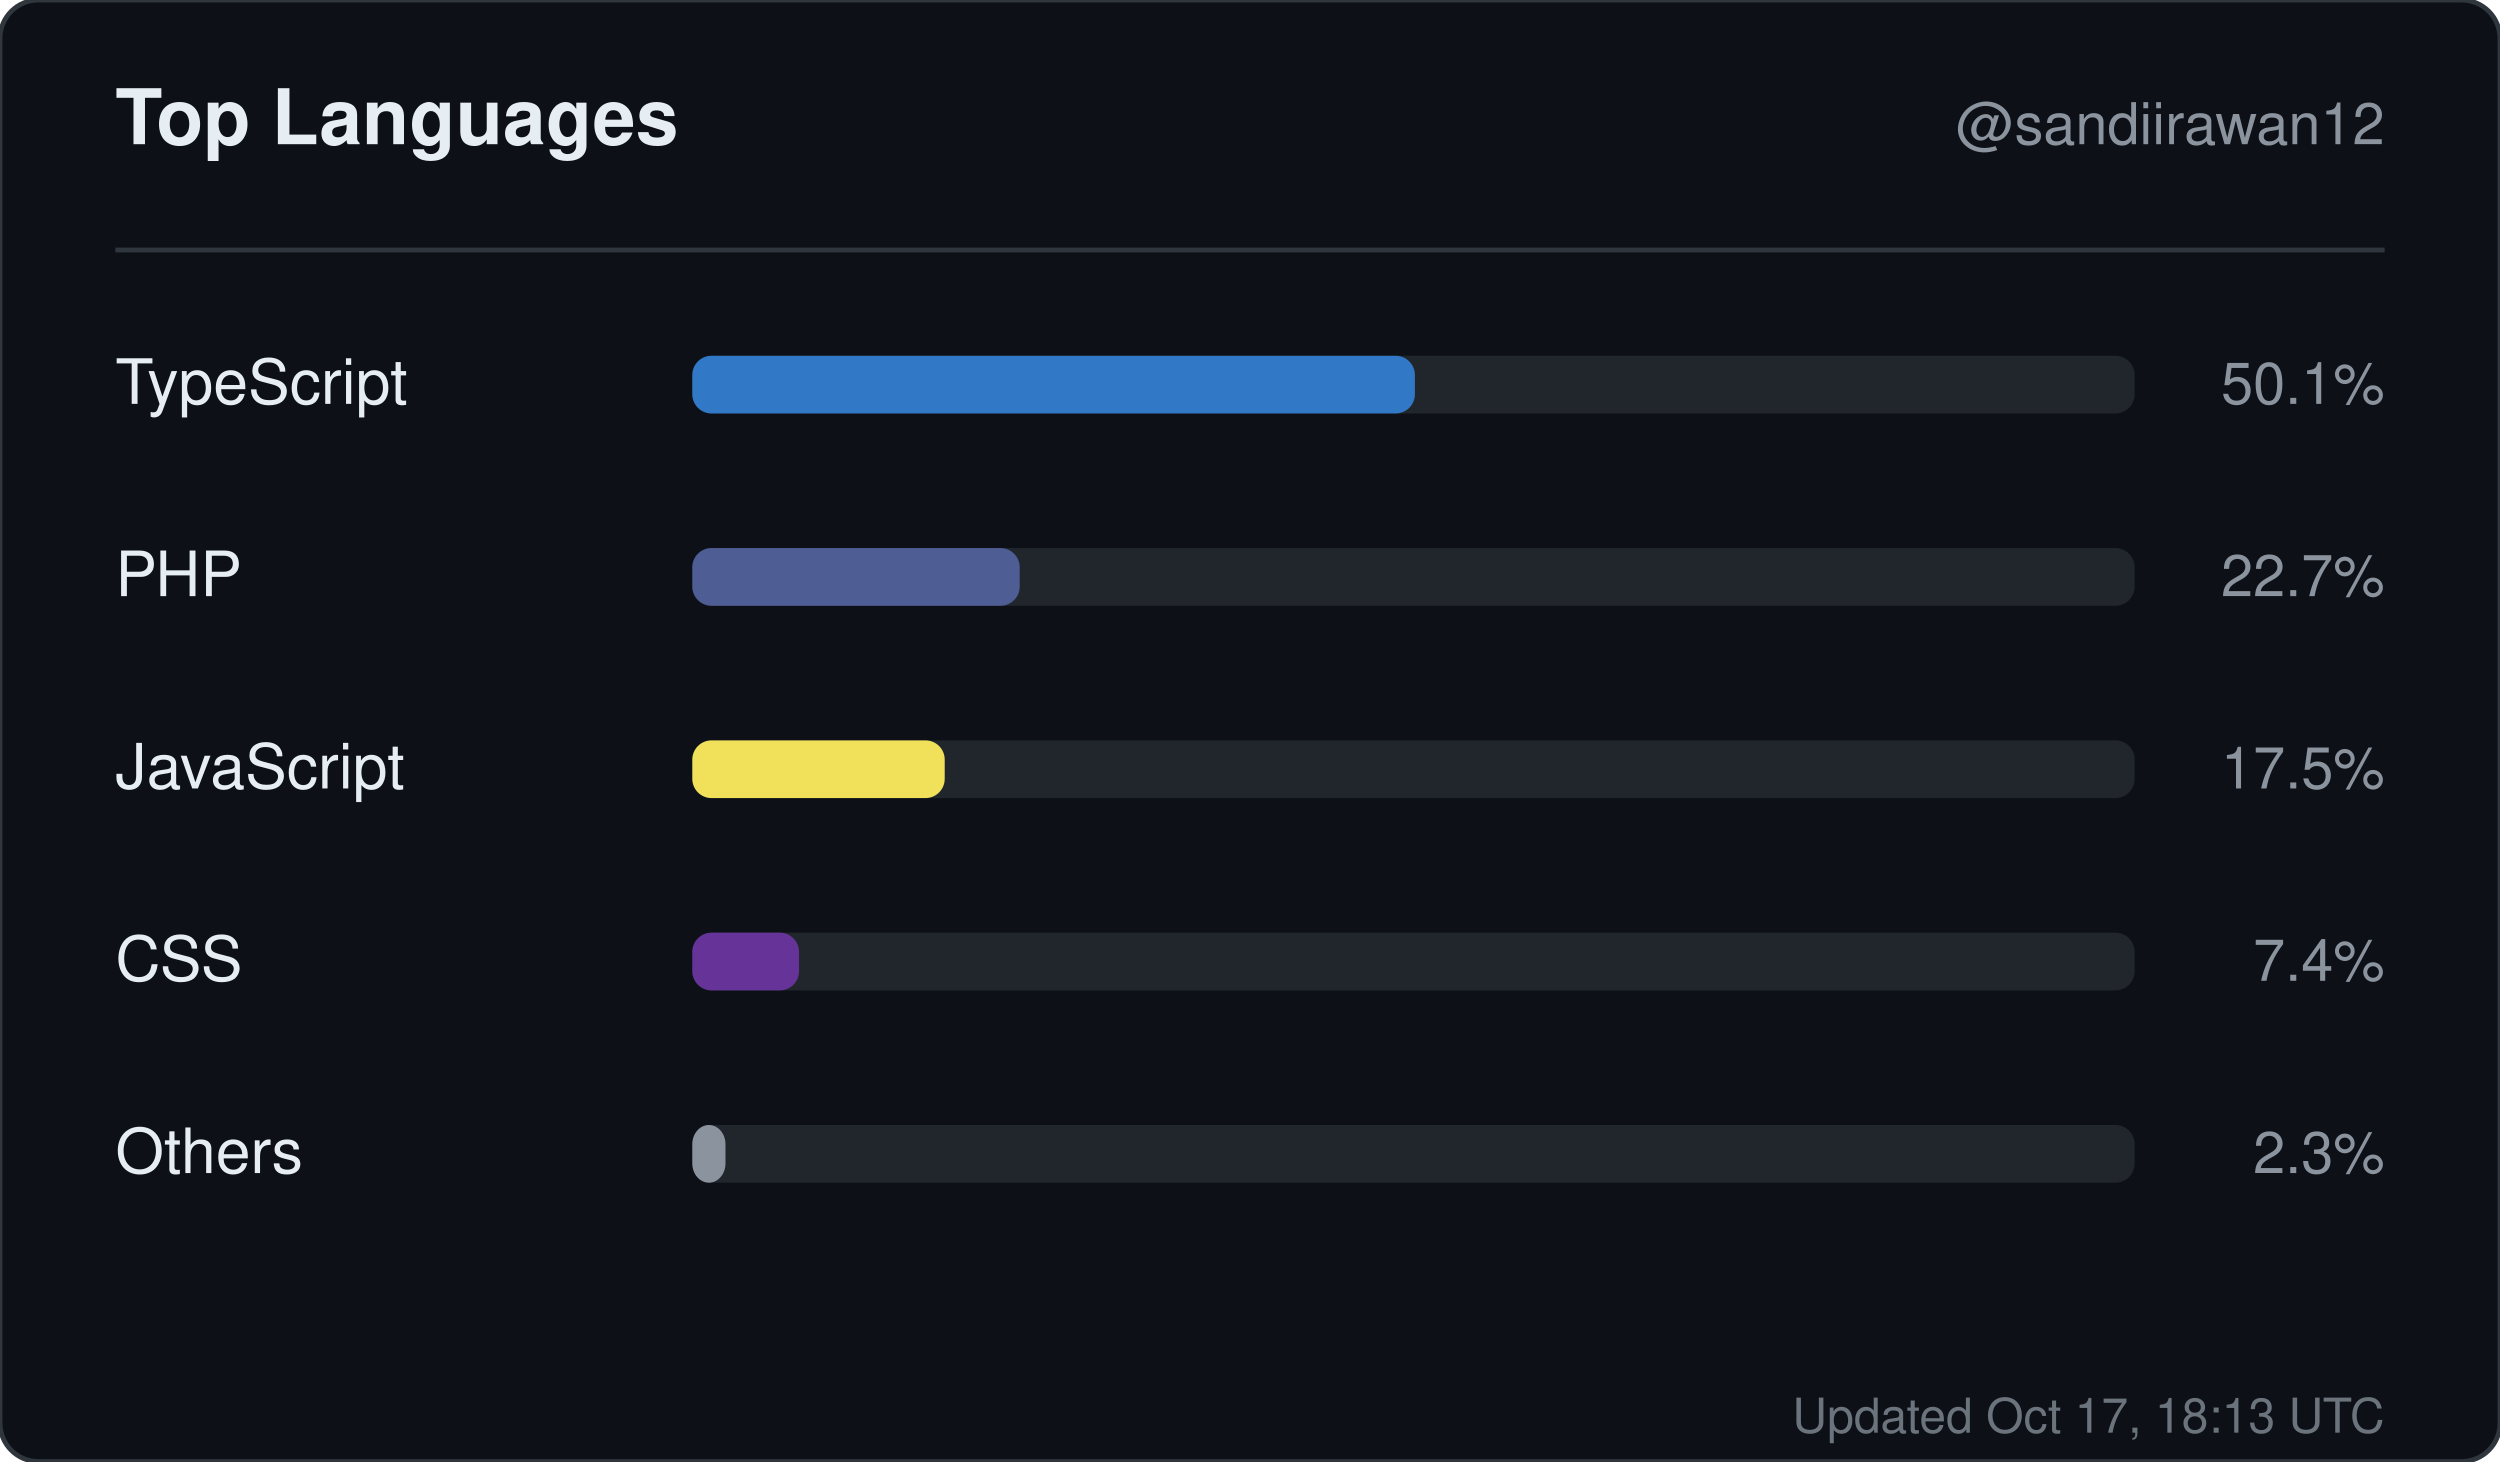
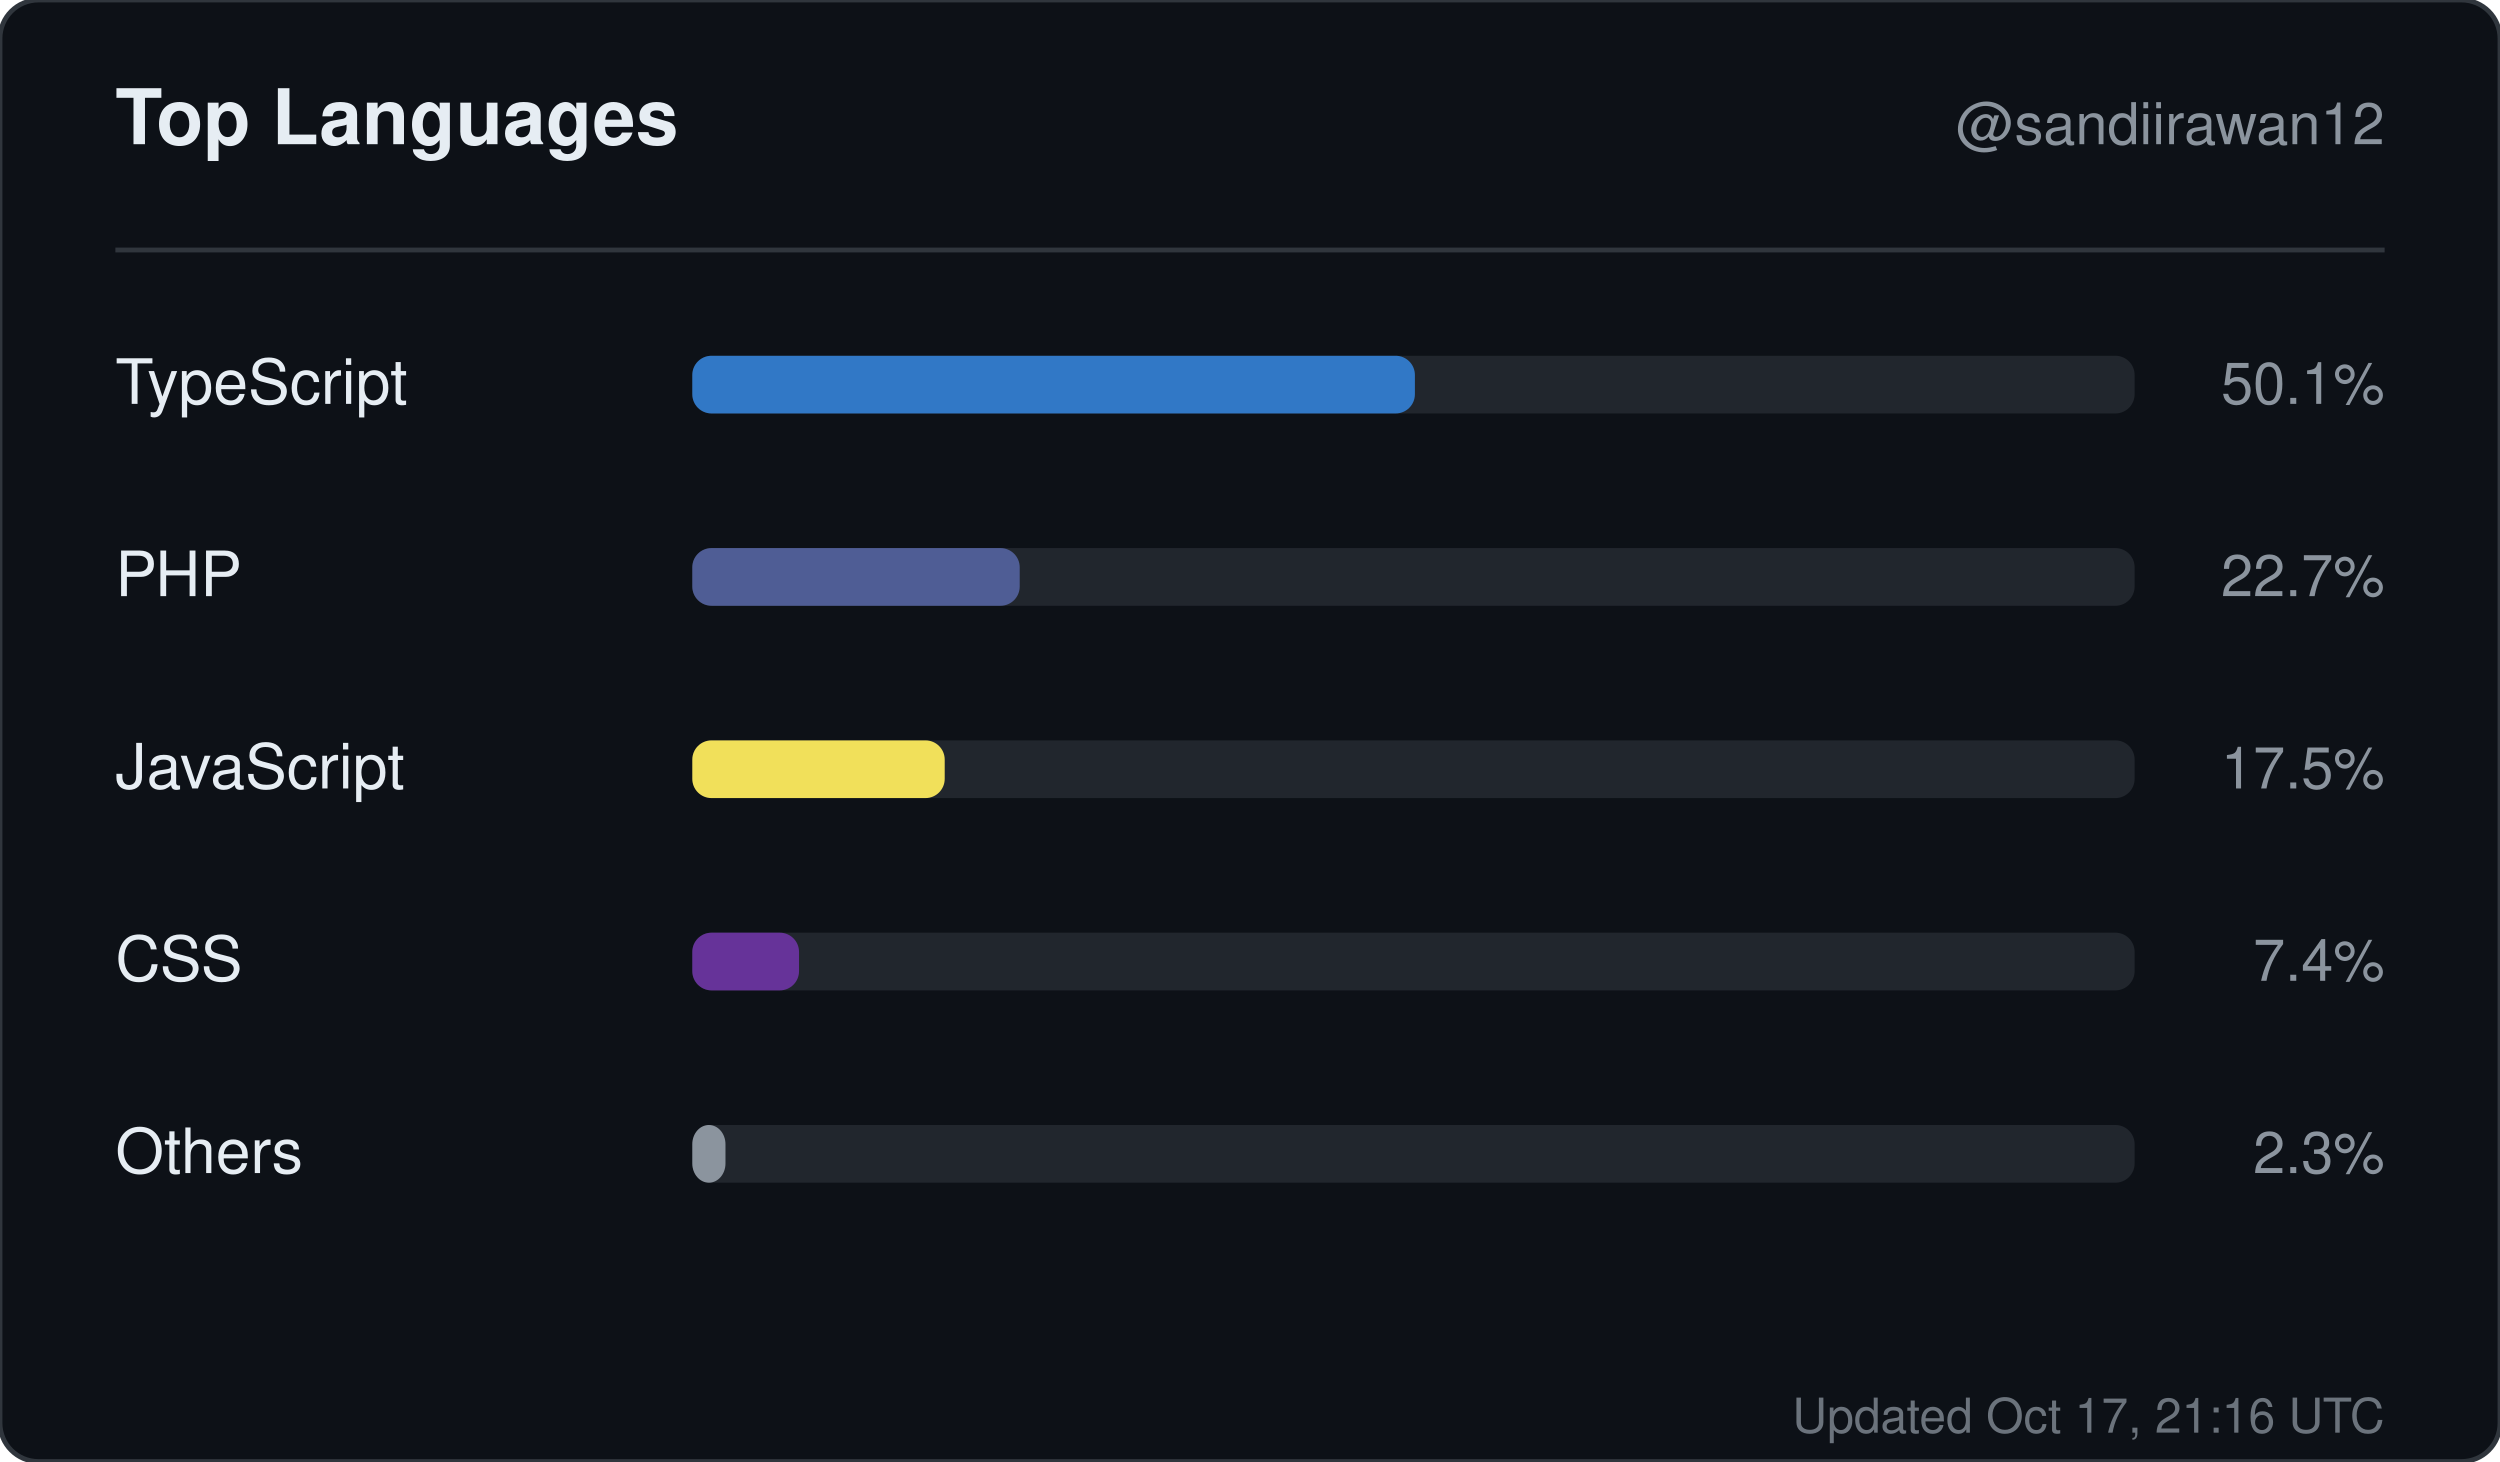
<svg xmlns="http://www.w3.org/2000/svg" width="520" height="304" viewBox="0 0 520 304" role="img" aria-label="Top languages for sandiirawan12">
  <rect width="520" height="304" rx="8" fill="#0d1117" stroke="#30363d" />
  <g font-family="-apple-system, BlinkMacSystemFont, Segoe UI, Helvetica, Arial, sans-serif">
    <text x="24" y="30" fill="#e6edf3" font-size="16" font-weight="700">Top Languages</text>
    <text x="496" y="30" fill="#8b949e" font-size="12" text-anchor="end">@sandiirawan12</text>
    <line x1="24" y1="52" x2="496" y2="52" stroke="#30363d" />
    <text x="24" y="84" fill="#e6edf3" font-size="13">TypeScript</text>
    <rect x="144" y="74" width="300" height="12" rx="4" fill="#21262d" />
    <rect x="144" y="74" width="150.3" height="12" rx="4" fill="#3178c6" />
    <text x="496" y="84" fill="#8b949e" font-size="12" text-anchor="end">50.1%</text>
    <text x="24" y="124" fill="#e6edf3" font-size="13">PHP</text>
    <rect x="144" y="114" width="300" height="12" rx="4" fill="#21262d" />
    <rect x="144" y="114" width="68.1" height="12" rx="4" fill="#4F5D95" />
    <text x="496" y="124" fill="#8b949e" font-size="12" text-anchor="end">22.7%</text>
    <text x="24" y="164" fill="#e6edf3" font-size="13">JavaScript</text>
    <rect x="144" y="154" width="300" height="12" rx="4" fill="#21262d" />
    <rect x="144" y="154" width="52.5" height="12" rx="4" fill="#f1e05a" />
    <text x="496" y="164" fill="#8b949e" font-size="12" text-anchor="end">17.5%</text>
    <text x="24" y="204" fill="#e6edf3" font-size="13">CSS</text>
    <rect x="144" y="194" width="300" height="12" rx="4" fill="#21262d" />
    <rect x="144" y="194" width="22.2" height="12" rx="4" fill="#663399" />
    <text x="496" y="204" fill="#8b949e" font-size="12" text-anchor="end">7.4%</text>
    <text x="24" y="244" fill="#e6edf3" font-size="13">Others</text>
    <rect x="144" y="234" width="300" height="12" rx="4" fill="#21262d" />
    <rect x="144" y="234" width="6.9" height="12" rx="4" fill="#8b949e" />
    <text x="496" y="244" fill="#8b949e" font-size="12" text-anchor="end">2.3%</text>
-     <text x="496" y="298" fill="#8b949e" font-size="10" text-anchor="end" opacity="0.75">Updated Oct 17, 18:13 UTC</text>
+     <text x="496" y="298" fill="#8b949e" font-size="10" text-anchor="end" opacity="0.75">Updated Oct 17, 21:16 UTC</text>
  </g>
</svg>
